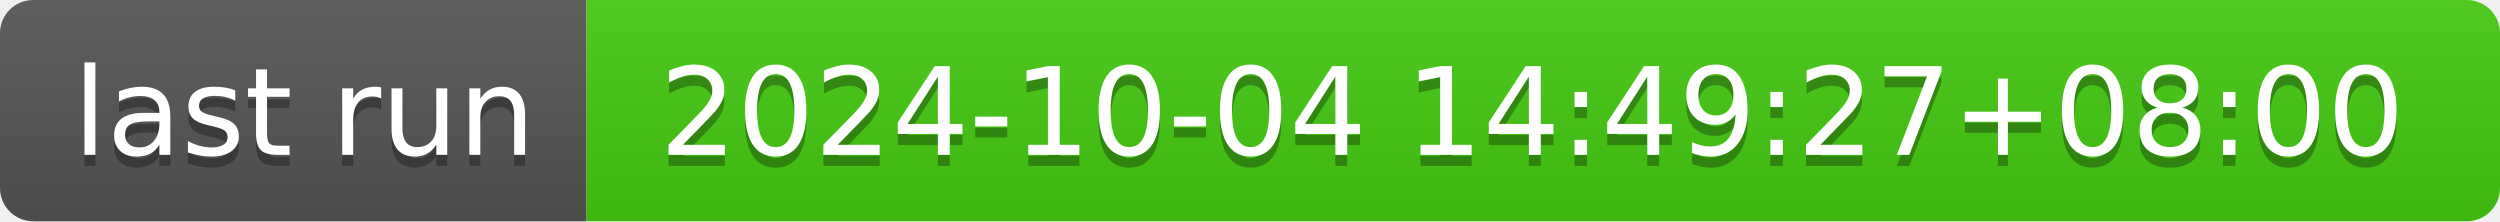
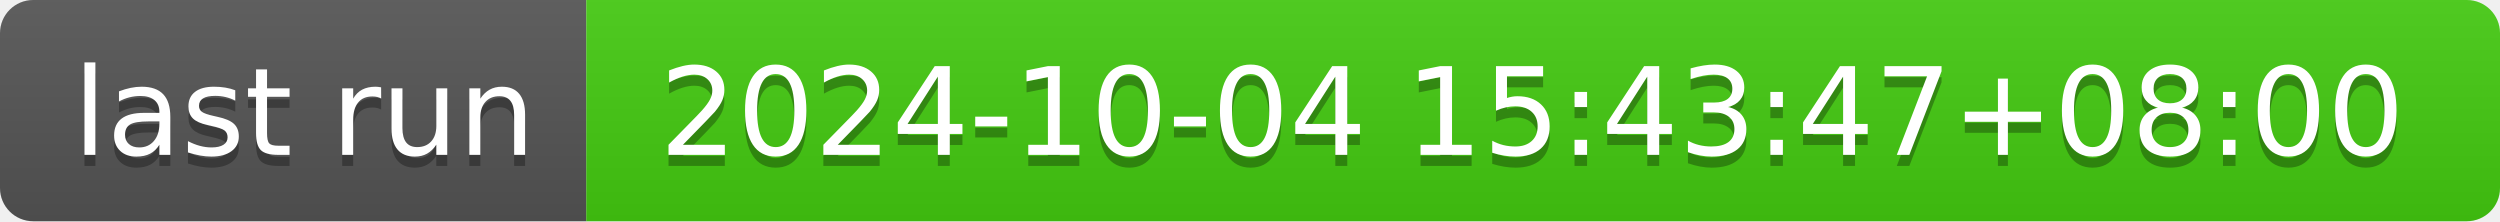
- <svg xmlns="http://www.w3.org/2000/svg" width="226" height="20" role="img" aria-label="last run: 2024-10-04 14:49:27+08:00">
+ <svg xmlns="http://www.w3.org/2000/svg" width="226" height="20" role="img" aria-label="last run: 2024-10-04 15:43:47+08:00">
  <linearGradient id="s" x2="0" y2="100%">
    <stop offset="0" stop-color="#bbb" stop-opacity=".1" />
    <stop offset="1" stop-opacity=".1" />
  </linearGradient>
  <clipPath id="r">
    <rect width="226" height="20" rx="3" fill="#fff" />
  </clipPath>
  <g clip-path="url(#r)">
    <rect width="53" height="20" fill="#555" />
    <rect x="53" width="173" height="20" fill="#4c1" />
    <rect width="226" height="20" fill="url(#s)" />
  </g>
  <g fill="#fff" text-anchor="middle" font-family="Verdana,Geneva,DejaVu Sans,sans-serif" text-rendering="geometricPrecision" font-size="110">
    <text aria-hidden="true" x="275" y="150" fill="#010101" fill-opacity=".3" transform="scale(.1)" textLength="430">last run</text>
    <text x="275" y="140" transform="scale(.1)" fill="#fff" textLength="430">last run</text>
-     <text aria-hidden="true" x="1385" y="150" fill="#010101" fill-opacity=".3" transform="scale(.1)" textLength="1630">2024-10-04 14:49:27+08:00</text>
-     <text x="1385" y="140" transform="scale(.1)" fill="#fff" textLength="1630">2024-10-04 14:49:27+08:00</text>
+     <text aria-hidden="true" x="1385" y="150" fill="#010101" fill-opacity=".3" transform="scale(.1)" textLength="1630">2024-10-04 15:43:47+08:00</text>
+     <text x="1385" y="140" transform="scale(.1)" fill="#fff" textLength="1630">2024-10-04 15:43:47+08:00</text>
  </g>
</svg>
